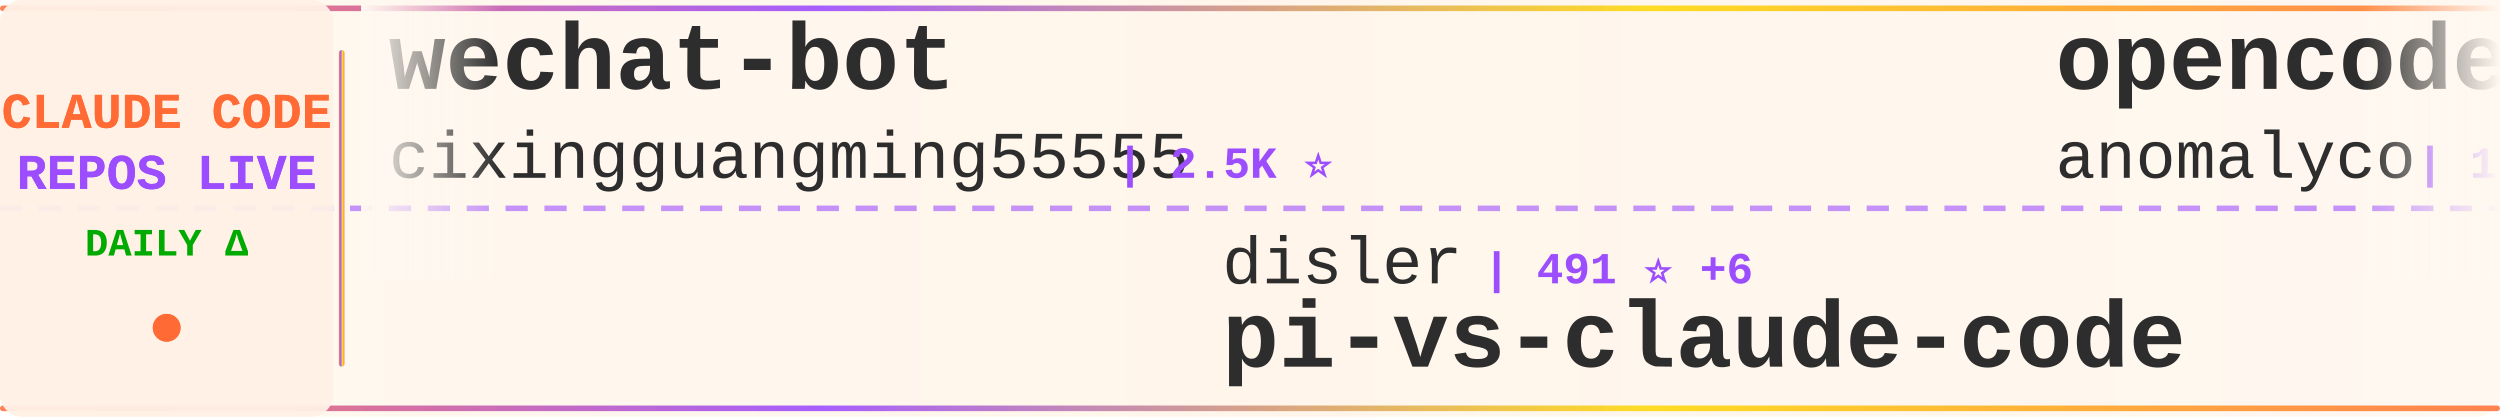
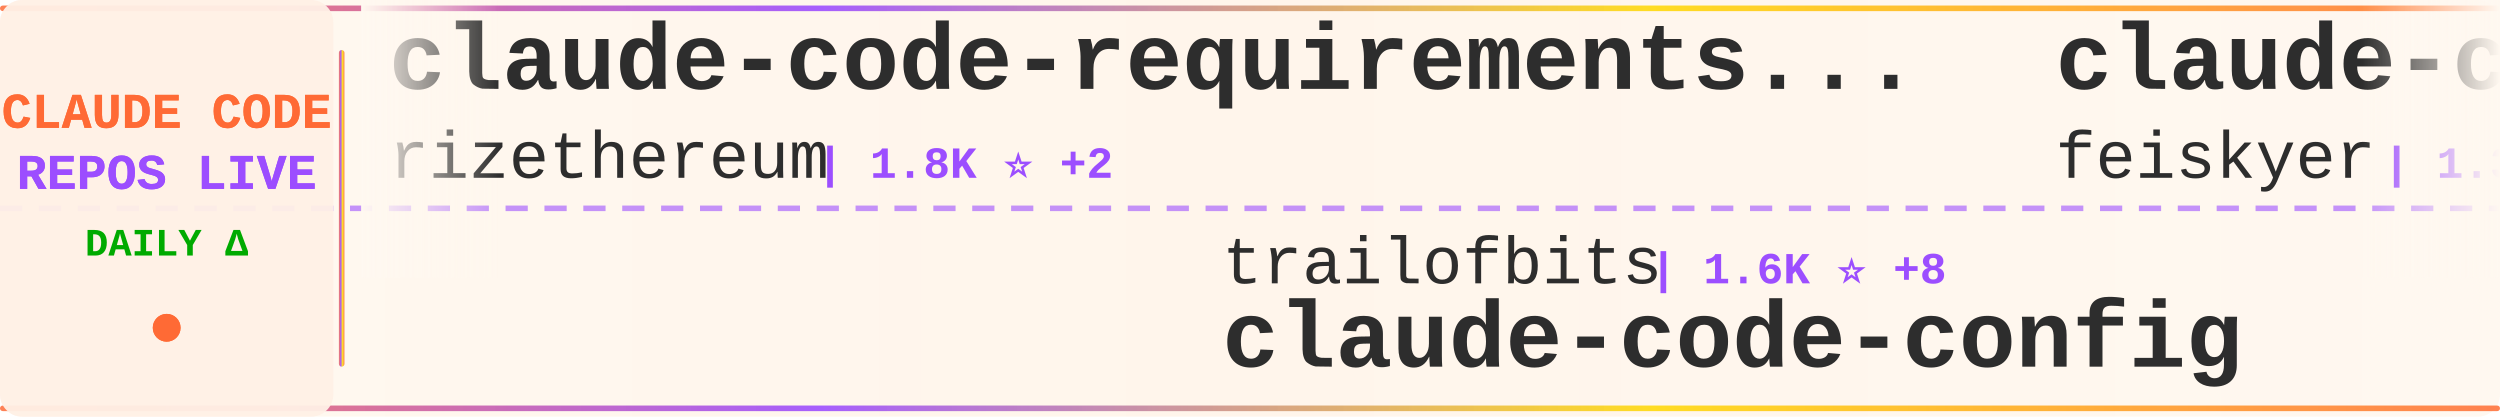
<svg xmlns="http://www.w3.org/2000/svg" width="900" height="150">
  <defs>
    <linearGradient id="tickerBg" x1="0%" y1="0%" x2="100%" y2="0%">
      <stop offset="0%" style="stop-color:#fff8f0;stop-opacity:0.98" />
      <stop offset="50%" style="stop-color:#fff5eb;stop-opacity:1" />
      <stop offset="100%" style="stop-color:#fff8f0;stop-opacity:0.98" />
    </linearGradient>
    <linearGradient id="borderGrad" x1="0%" y1="0%" x2="100%" y2="0%">
      <stop offset="0%" style="stop-color:#FF6B35;stop-opacity:0.85">
        <animate attributeName="stop-opacity" values="0.85;1;0.85" dur="2s" repeatCount="indefinite" />
      </stop>
      <stop offset="33%" style="stop-color:#9C4EFF;stop-opacity:0.9">
        <animate attributeName="stop-opacity" values="0.9;1;0.9" dur="2.2s" repeatCount="indefinite" />
      </stop>
      <stop offset="66%" style="stop-color:#FFD700;stop-opacity:0.85">
        <animate attributeName="stop-opacity" values="0.85;1;0.85" dur="1.8s" repeatCount="indefinite" />
      </stop>
      <stop offset="100%" style="stop-color:#FF6B35;stop-opacity:0.85">
        <animate attributeName="stop-opacity" values="0.85;1;0.85" dur="2s" repeatCount="indefinite" />
      </stop>
    </linearGradient>
    <filter id="textGlow">
      <feGaussianBlur stdDeviation="0.15" result="coloredBlur" />
      <feMerge>
        <feMergeNode in="coloredBlur" />
        <feMergeNode in="SourceGraphic" />
      </feMerge>
    </filter>
    <filter id="metricGlow">
      <feGaussianBlur stdDeviation="0.2" result="coloredBlur" />
      <feMerge>
        <feMergeNode in="coloredBlur" />
        <feMergeNode in="SourceGraphic" />
      </feMerge>
    </filter>
    <linearGradient id="leftFade" x1="0%" y1="0%" x2="100%" y2="0%">
      <stop offset="0%" style="stop-color:#fff8f0;stop-opacity:1" />
      <stop offset="100%" style="stop-color:#fff8f0;stop-opacity:0" />
    </linearGradient>
    <linearGradient id="rightFade" x1="0%" y1="0%" x2="100%" y2="0%">
      <stop offset="0%" style="stop-color:#fff8f0;stop-opacity:0" />
      <stop offset="100%" style="stop-color:#fff8f0;stop-opacity:1" />
    </linearGradient>
  </defs>
  <rect width="900" height="150" fill="url(#tickerBg)" rx="8" />
  <rect x="0" y="2" width="900" height="2" fill="url(#borderGrad)" rx="1" />
  <rect x="0" y="146" width="900" height="2" fill="url(#borderGrad)" rx="1" />
  <line x1="0" y1="75" x2="900" y2="75" stroke="#9C4EFF" stroke-width="2" stroke-dasharray="8 6" opacity="0.6" />
  <rect x="0" y="0" width="120" height="150" fill="#fff0e6" opacity="0.95" rx="8" />
  <text x="60" y="46" font-family="'Courier New', monospace" font-size="18" font-weight="bold" fill="#FF6B35" text-anchor="middle" filter="url(#textGlow)">
    CLAUDE CODE
  </text>
  <text x="60" y="68" font-family="'Courier New', monospace" font-size="18" font-weight="bold" fill="#9C4EFF" text-anchor="middle" filter="url(#textGlow)">
    REPOS LIVE
  </text>
  <text x="60" y="92" font-family="'Courier New', monospace" font-size="14" font-weight="bold" fill="#00aa00" text-anchor="middle">
    DAILY Δ
  </text>
  <circle cx="60" cy="118" r="5" fill="#FF6B35" filter="url(#metricGlow)">
    <animate attributeName="r" values="4;6;4" dur="1.5s" repeatCount="indefinite" />
    <animate attributeName="opacity" values="0.6;1;0.6" dur="1.5s" repeatCount="indefinite" />
  </circle>
  <rect x="122" y="18" width="2" height="114" fill="url(#borderGrad)" rx="1" />
  <clipPath id="tickerClip">
    <rect x="130" y="0" width="770" height="150" />
  </clipPath>
  <g clip-path="url(#tickerClip)">
    <g id="tickerItems">
      <animateTransform attributeName="transform" attributeType="XML" type="translate" from="0 0" to="-3000 0" dur="54s" repeatCount="indefinite" />
      <g transform="translate(0, 0)">
-         <text x="140" y="32" font-family="'Courier New', monospace" font-size="34" font-weight="bold" fill="#2d2d2d">wechat-bot</text>
-         <text x="140" y="64" font-family="'Courier New', monospace" font-size="24" font-weight="normal" fill="#2d2d2d" opacity="1.0">cixingguangming55555</text>
-         <text x="402" y="64" font-family="'Courier New', monospace" font-size="16" font-weight="bold" fill="#9C4EFF"> | 2.5K ⭐</text>
+         <text x="140" y="32" font-family="'Courier New', monospace" font-size="34" font-weight="bold" fill="#2d2d2d">claude-code-requirements...</text>
+         <text x="140" y="64" font-family="'Courier New', monospace" font-size="24" font-weight="normal" fill="#2d2d2d" opacity="1.0">rizethereum</text>
+         <text x="294" y="64" font-family="'Courier New', monospace" font-size="16" font-weight="bold" fill="#9C4EFF"> | 1.8K ⭐ +2</text>
      </g>
      <g transform="translate(300, 0)">
-         <text x="140" y="102" font-family="'Courier New', monospace" font-size="24" font-weight="normal" fill="#2d2d2d" opacity="1.0">disler</text>
-         <text x="234" y="102" font-family="'Courier New', monospace" font-size="16" font-weight="bold" fill="#9C4EFF"> | 491 ⭐ +6</text>
-         <text x="140" y="132" font-family="'Courier New', monospace" font-size="34" font-weight="bold" fill="#2d2d2d">pi-vs-claude-code</text>
+         <text x="140" y="102" font-family="'Courier New', monospace" font-size="24" font-weight="normal" fill="#2d2d2d" opacity="1.0">trailofbits</text>
+         <text x="294" y="102" font-family="'Courier New', monospace" font-size="16" font-weight="bold" fill="#9C4EFF"> | 1.6K ⭐ +8</text>
+         <text x="140" y="132" font-family="'Courier New', monospace" font-size="34" font-weight="bold" fill="#2d2d2d">claude-code-config</text>
      </g>
      <g transform="translate(600, 0)">
-         <text x="140" y="32" font-family="'Courier New', monospace" font-size="34" font-weight="bold" fill="#2d2d2d">opencode</text>
-         <text x="140" y="64" font-family="'Courier New', monospace" font-size="24" font-weight="normal" fill="#2d2d2d" opacity="1.0">anomalyco</text>
-         <text x="270" y="64" font-family="'Courier New', monospace" font-size="16" font-weight="bold" fill="#9C4EFF"> | 124.1K ⭐ +696</text>
+         <text x="140" y="32" font-family="'Courier New', monospace" font-size="34" font-weight="bold" fill="#2d2d2d">claude-code-settings</text>
+         <text x="140" y="64" font-family="'Courier New', monospace" font-size="24" font-weight="normal" fill="#2d2d2d" opacity="1.0">feiskyer</text>
+         <text x="258" y="64" font-family="'Courier New', monospace" font-size="16" font-weight="bold" fill="#9C4EFF"> | 1.3K ⭐ +8</text>
      </g>
      <g transform="translate(900, 0)">
-         <text x="140" y="102" font-family="'Courier New', monospace" font-size="24" font-weight="normal" fill="#2d2d2d" opacity="1.0">wanshuiyin</text>
-         <text x="282" y="102" font-family="'Courier New', monospace" font-size="16" font-weight="bold" fill="#9C4EFF"> | 2.0K ⭐ +308</text>
-         <text x="140" y="132" font-family="'Courier New', monospace" font-size="34" font-weight="bold" fill="#2d2d2d">Auto-claude-code-researc...</text>
+         <text x="140" y="102" font-family="'Courier New', monospace" font-size="24" font-weight="normal" fill="#2d2d2d" opacity="1.0">davila7</text>
+         <text x="246" y="102" font-family="'Courier New', monospace" font-size="16" font-weight="bold" fill="#9C4EFF"> | 23.1K ⭐ +72</text>
+         <text x="140" y="132" font-family="'Courier New', monospace" font-size="34" font-weight="bold" fill="#2d2d2d">claude-code-templates</text>
      </g>
      <g transform="translate(1200, 0)">
-         <text x="140" y="32" font-family="'Courier New', monospace" font-size="34" font-weight="bold" fill="#2d2d2d">happy</text>
-         <text x="140" y="64" font-family="'Courier New', monospace" font-size="24" font-weight="normal" fill="#2d2d2d" opacity="1.0">slopus</text>
-         <text x="234" y="64" font-family="'Courier New', monospace" font-size="16" font-weight="bold" fill="#9C4EFF"> | 15.5K ⭐ +138</text>
-       </g>
-       <g transform="translate(1500, 0)">
-         <text x="140" y="102" font-family="'Courier New', monospace" font-size="24" font-weight="normal" fill="#2d2d2d" opacity="1.0">steipete</text>
-         <text x="258" y="102" font-family="'Courier New', monospace" font-size="16" font-weight="bold" fill="#9C4EFF"> | 1.2K ⭐ +1</text>
-         <text x="140" y="132" font-family="'Courier New', monospace" font-size="34" font-weight="bold" fill="#2d2d2d">claude-code-mcp</text>
-       </g>
-       <g transform="translate(1800, 0)">
-         <text x="140" y="32" font-family="'Courier New', monospace" font-size="34" font-weight="bold" fill="#2d2d2d">learn-claude-code</text>
-         <text x="140" y="64" font-family="'Courier New', monospace" font-size="24" font-weight="normal" fill="#2d2d2d" opacity="1.0">shareAI-lab</text>
-         <text x="294" y="64" font-family="'Courier New', monospace" font-size="16" font-weight="bold" fill="#9C4EFF"> | 30.5K ⭐ +1.2K</text>
-       </g>
-       <g transform="translate(2100, 0)">
-         <text x="140" y="102" font-family="'Courier New', monospace" font-size="24" font-weight="normal" fill="#2d2d2d" opacity="1.0">bfly123</text>
-         <text x="246" y="102" font-family="'Courier New', monospace" font-size="16" font-weight="bold" fill="#9C4EFF"> | 1.6K ⭐ +20</text>
-         <text x="140" y="132" font-family="'Courier New', monospace" font-size="34" font-weight="bold" fill="#2d2d2d">claude_code_bridge</text>
-       </g>
-       <g transform="translate(2400, 0)">
        <text x="140" y="32" font-family="'Courier New', monospace" font-size="34" font-weight="bold" fill="#2d2d2d">cc</text>
        <text x="140" y="64" font-family="'Courier New', monospace" font-size="24" font-weight="normal" fill="#2d2d2d" opacity="1.0">kn1026</text>
        <text x="234" y="64" font-family="'Courier New', monospace" font-size="16" font-weight="bold" fill="#9C4EFF"> | 705 ⭐</text>
      </g>
+       <g transform="translate(1500, 0)">
+         <text x="140" y="102" font-family="'Courier New', monospace" font-size="24" font-weight="normal" fill="#2d2d2d" opacity="1.0">Njengah</text>
+         <text x="246" y="102" font-family="'Courier New', monospace" font-size="16" font-weight="bold" fill="#9C4EFF"> | 1.4K ⭐ +5</text>
+         <text x="140" y="132" font-family="'Courier New', monospace" font-size="34" font-weight="bold" fill="#2d2d2d">claude-code-cheat-sheet</text>
+       </g>
+       <g transform="translate(1800, 0)">
+         <text x="140" y="32" font-family="'Courier New', monospace" font-size="34" font-weight="bold" fill="#2d2d2d">claude-code-system-promp...</text>
+         <text x="140" y="64" font-family="'Courier New', monospace" font-size="24" font-weight="normal" fill="#2d2d2d" opacity="1.0">Piebald-AI</text>
+         <text x="282" y="64" font-family="'Courier New', monospace" font-size="16" font-weight="bold" fill="#9C4EFF"> | 6.1K ⭐ +71</text>
+       </g>
+       <g transform="translate(2100, 0)">
+         <text x="140" y="102" font-family="'Courier New', monospace" font-size="24" font-weight="normal" fill="#2d2d2d" opacity="1.0">andrepimenta</text>
+         <text x="306" y="102" font-family="'Courier New', monospace" font-size="16" font-weight="bold" fill="#9C4EFF"> | 1.0K ⭐</text>
+         <text x="140" y="132" font-family="'Courier New', monospace" font-size="34" font-weight="bold" fill="#2d2d2d">claude-code-chat</text>
+       </g>
+       <g transform="translate(2400, 0)">
+         <text x="140" y="32" font-family="'Courier New', monospace" font-size="34" font-weight="bold" fill="#2d2d2d">my-claude-code-setup</text>
+         <text x="140" y="64" font-family="'Courier New', monospace" font-size="24" font-weight="normal" fill="#2d2d2d" opacity="1.0">centminmod</text>
+         <text x="282" y="64" font-family="'Courier New', monospace" font-size="16" font-weight="bold" fill="#9C4EFF"> | 2.1K ⭐ +16</text>
+       </g>
      <g transform="translate(2700, 0)">
-         <text x="140" y="102" font-family="'Courier New', monospace" font-size="24" font-weight="normal" fill="#2d2d2d" opacity="1.0">darcyegb</text>
-         <text x="258" y="102" font-family="'Courier New', monospace" font-size="16" font-weight="bold" fill="#9C4EFF"> | 600 ⭐ +5</text>
-         <text x="140" y="132" font-family="'Courier New', monospace" font-size="34" font-weight="bold" fill="#2d2d2d">ClaudeCodeAgents</text>
+         <text x="140" y="102" font-family="'Courier New', monospace" font-size="24" font-weight="normal" fill="#2d2d2d" opacity="1.0">daymade</text>
+         <text x="246" y="102" font-family="'Courier New', monospace" font-size="16" font-weight="bold" fill="#9C4EFF"> | 671 ⭐ +9</text>
+         <text x="140" y="132" font-family="'Courier New', monospace" font-size="34" font-weight="bold" fill="#2d2d2d">claude-code-skills</text>
      </g>
      <g transform="translate(3000, 0)">
-         <text x="140" y="32" font-family="'Courier New', monospace" font-size="34" font-weight="bold" fill="#2d2d2d">wechat-bot</text>
-         <text x="140" y="64" font-family="'Courier New', monospace" font-size="24" font-weight="normal" fill="#2d2d2d" opacity="1.0">cixingguangming55555</text>
-         <text x="402" y="64" font-family="'Courier New', monospace" font-size="16" font-weight="bold" fill="#9C4EFF"> | 2.5K ⭐</text>
+         <text x="140" y="32" font-family="'Courier New', monospace" font-size="34" font-weight="bold" fill="#2d2d2d">claude-code-requirements...</text>
+         <text x="140" y="64" font-family="'Courier New', monospace" font-size="24" font-weight="normal" fill="#2d2d2d" opacity="1.0">rizethereum</text>
+         <text x="294" y="64" font-family="'Courier New', monospace" font-size="16" font-weight="bold" fill="#9C4EFF"> | 1.8K ⭐ +2</text>
      </g>
      <g transform="translate(3300, 0)">
-         <text x="140" y="102" font-family="'Courier New', monospace" font-size="24" font-weight="normal" fill="#2d2d2d" opacity="1.0">disler</text>
-         <text x="234" y="102" font-family="'Courier New', monospace" font-size="16" font-weight="bold" fill="#9C4EFF"> | 491 ⭐ +6</text>
-         <text x="140" y="132" font-family="'Courier New', monospace" font-size="34" font-weight="bold" fill="#2d2d2d">pi-vs-claude-code</text>
+         <text x="140" y="102" font-family="'Courier New', monospace" font-size="24" font-weight="normal" fill="#2d2d2d" opacity="1.0">trailofbits</text>
+         <text x="294" y="102" font-family="'Courier New', monospace" font-size="16" font-weight="bold" fill="#9C4EFF"> | 1.6K ⭐ +8</text>
+         <text x="140" y="132" font-family="'Courier New', monospace" font-size="34" font-weight="bold" fill="#2d2d2d">claude-code-config</text>
      </g>
      <g transform="translate(3600, 0)">
-         <text x="140" y="32" font-family="'Courier New', monospace" font-size="34" font-weight="bold" fill="#2d2d2d">opencode</text>
-         <text x="140" y="64" font-family="'Courier New', monospace" font-size="24" font-weight="normal" fill="#2d2d2d" opacity="1.0">anomalyco</text>
-         <text x="270" y="64" font-family="'Courier New', monospace" font-size="16" font-weight="bold" fill="#9C4EFF"> | 124.1K ⭐ +696</text>
+         <text x="140" y="32" font-family="'Courier New', monospace" font-size="34" font-weight="bold" fill="#2d2d2d">claude-code-settings</text>
+         <text x="140" y="64" font-family="'Courier New', monospace" font-size="24" font-weight="normal" fill="#2d2d2d" opacity="1.0">feiskyer</text>
+         <text x="258" y="64" font-family="'Courier New', monospace" font-size="16" font-weight="bold" fill="#9C4EFF"> | 1.3K ⭐ +8</text>
      </g>
      <g transform="translate(3900, 0)">
-         <text x="140" y="102" font-family="'Courier New', monospace" font-size="24" font-weight="normal" fill="#2d2d2d" opacity="1.0">wanshuiyin</text>
-         <text x="282" y="102" font-family="'Courier New', monospace" font-size="16" font-weight="bold" fill="#9C4EFF"> | 2.0K ⭐ +308</text>
-         <text x="140" y="132" font-family="'Courier New', monospace" font-size="34" font-weight="bold" fill="#2d2d2d">Auto-claude-code-researc...</text>
+         <text x="140" y="102" font-family="'Courier New', monospace" font-size="24" font-weight="normal" fill="#2d2d2d" opacity="1.0">davila7</text>
+         <text x="246" y="102" font-family="'Courier New', monospace" font-size="16" font-weight="bold" fill="#9C4EFF"> | 23.1K ⭐ +72</text>
+         <text x="140" y="132" font-family="'Courier New', monospace" font-size="34" font-weight="bold" fill="#2d2d2d">claude-code-templates</text>
      </g>
    </g>
  </g>
  <rect x="130" y="0" width="50" height="100" fill="url(#leftFade)" />
  <rect x="850" y="0" width="50" height="100" fill="url(#rightFade)" />
</svg>
